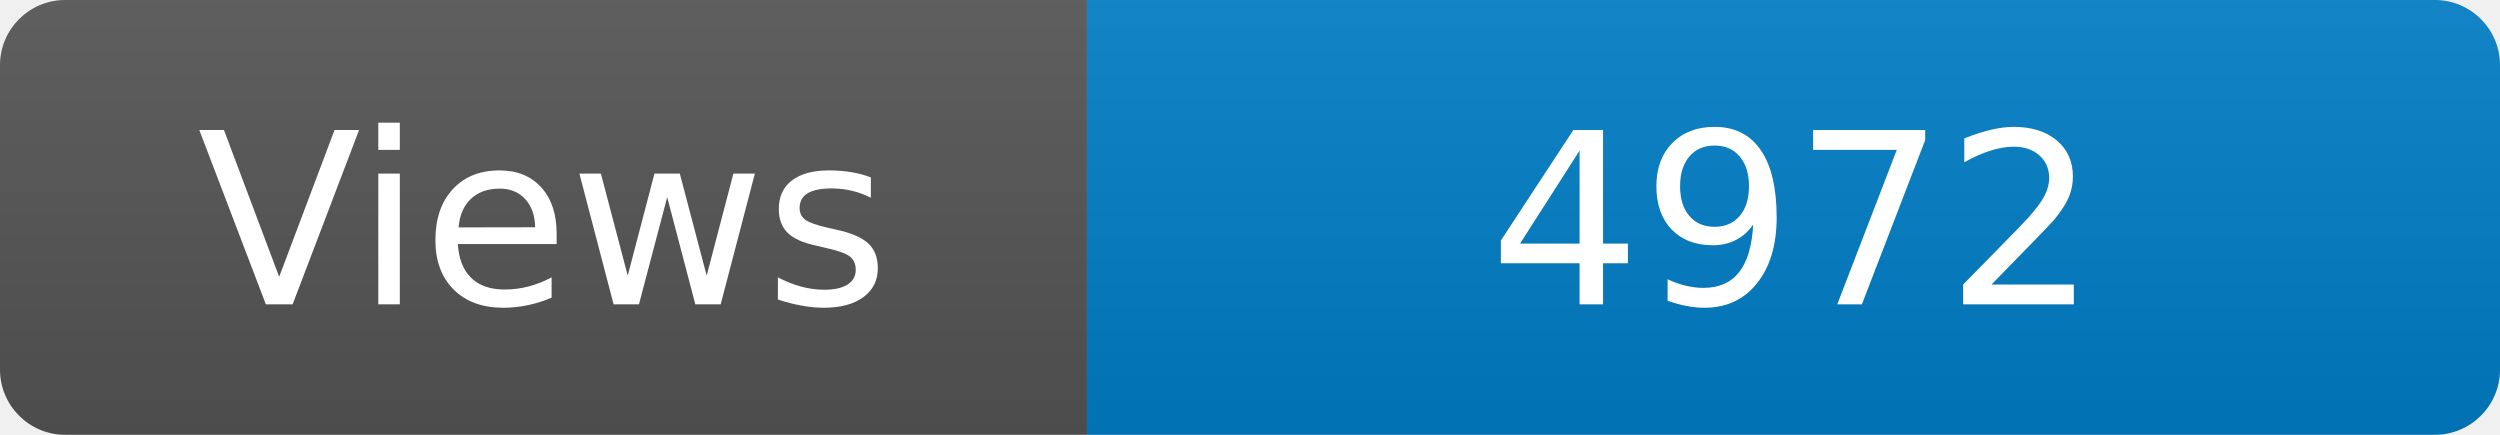
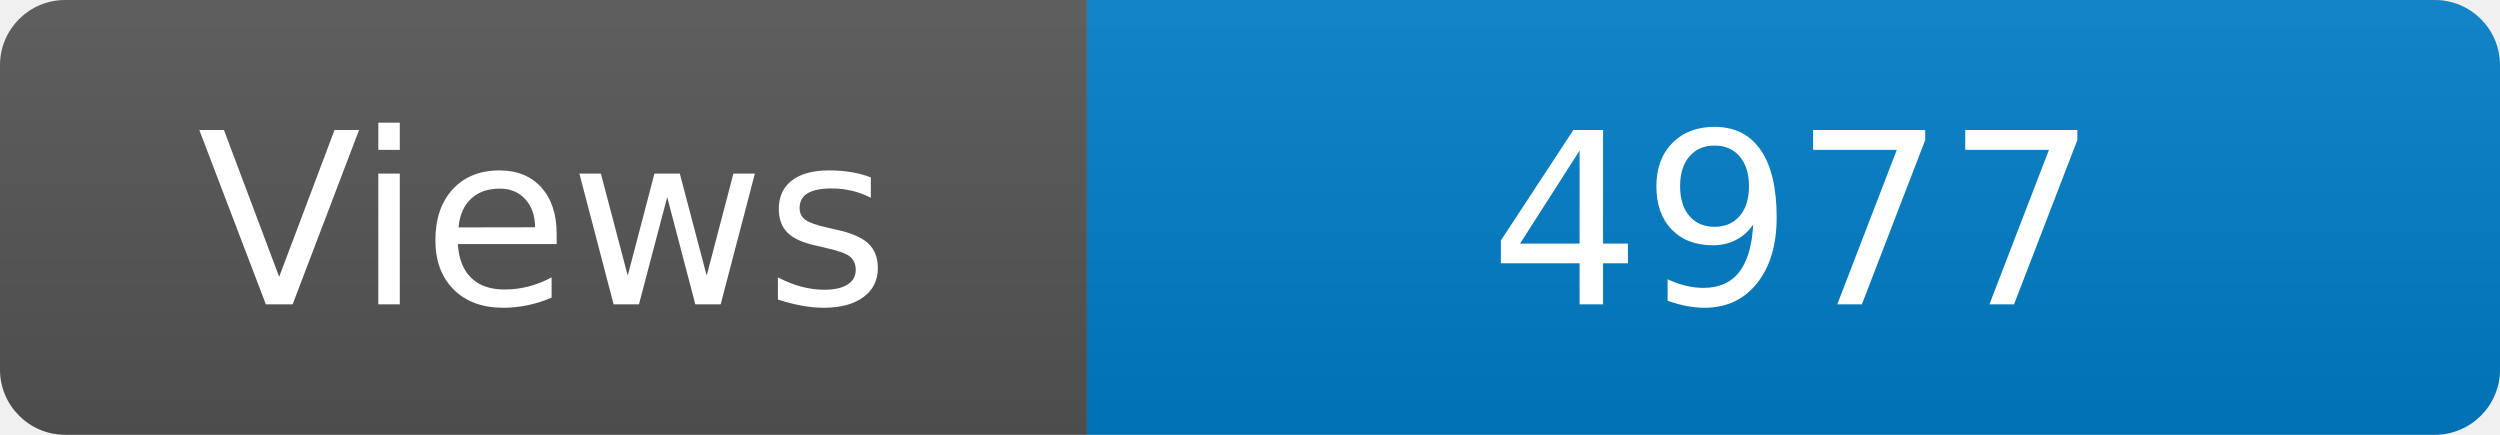
<svg xmlns="http://www.w3.org/2000/svg" width="115" height="20" role="img" aria-label="Maintained?: yes">
  <linearGradient id="s" x2="0" y2="100%">
    <stop offset="0" stop-color="#bbb" stop-opacity=".1" />
    <stop offset="1" stop-opacity=".1" />
  </linearGradient>
  <clipPath id="r">
    <rect width="115" height="20" rx="3" fill="#fff" />
  </clipPath>
  <g clip-path="url(#r)">
    <rect width="50" height="20" fill="#555" />
    <rect x="50" width="160" height="20" fill="#007ec6" />
    <rect width="115" height="20" fill="url(#s)" />
  </g>
  <g fill="#fff" text-anchor="middle" font-family="Verdana,Geneva,DejaVu Sans,sans-serif" font-size="110">
    <text x="250" y="140" transform="scale(.1)" fill="#fff">Views</text>
-     <text x="825" y="140" transform="scale(.1)" fill="#fff">4972</text>
+     <text x="825" y="140" transform="scale(.1)" fill="#fff">4977</text>
  </g>
</svg>
